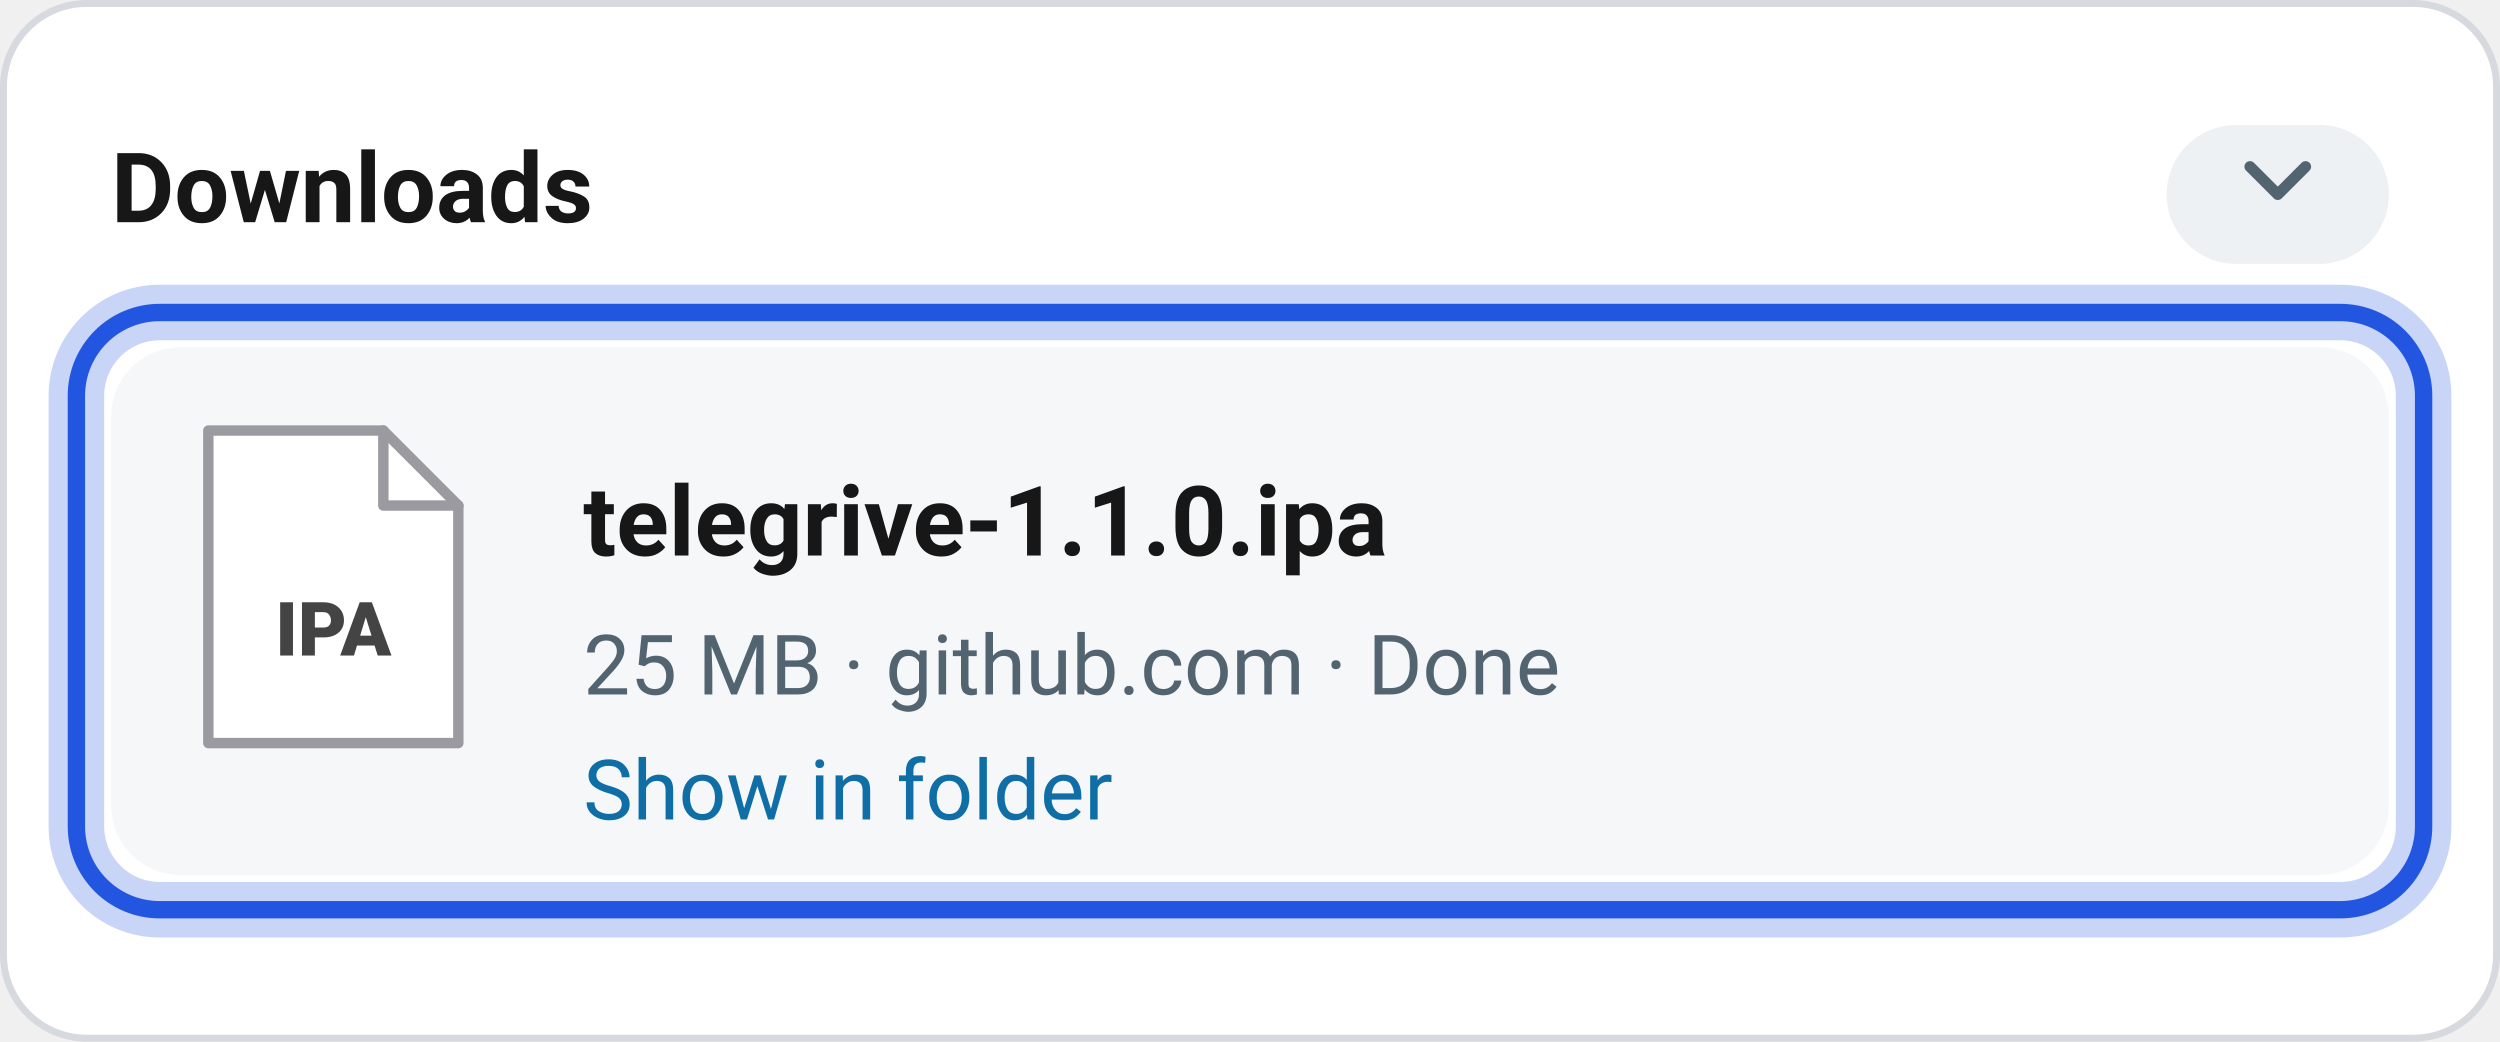
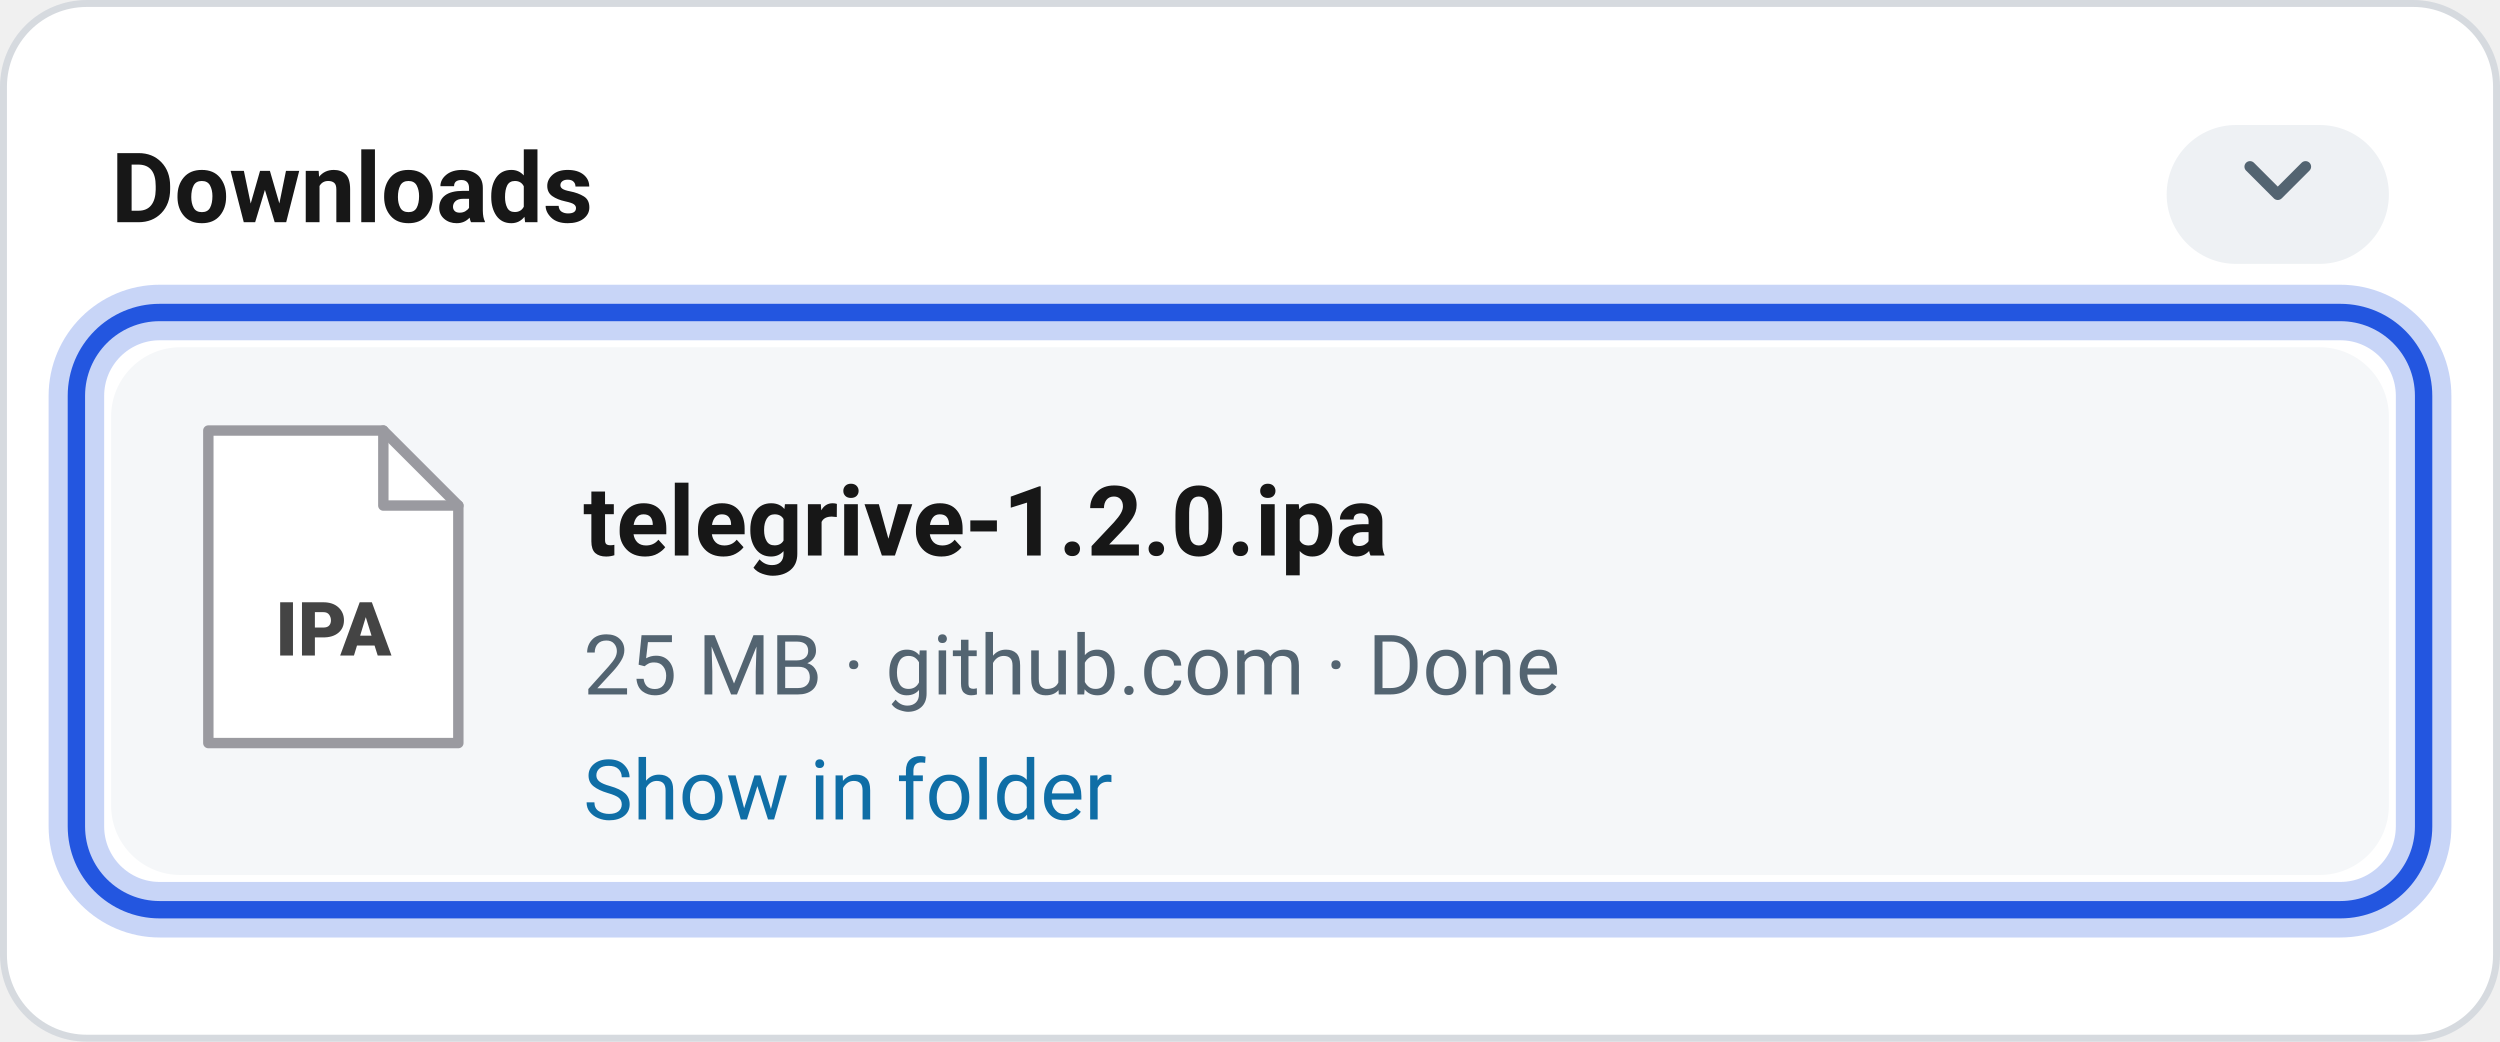
<svg xmlns="http://www.w3.org/2000/svg" viewBox="0 0 360 150" width="360" height="150" font-family="-apple-system, BlinkMacSystemFont, 'Segoe UI', Roboto, Helvetica, Arial, sans-serif">
  <defs>
    <filter id="sh" x="-20%" y="-20%" width="140%" height="160%">
      <feDropShadow dx="0" dy="6" stdDeviation="8" flood-opacity="0.28" />
    </filter>
  </defs>
  <rect x="0.5" y="0.5" width="359" height="149" rx="12" fill="#fff" stroke="#d6dadf" stroke-width="1" />
  <text x="16" y="32" font-size="14" fill="#171717" font-weight="700">Downloads</text>
  <rect x="312" y="18" width="32" height="20" rx="10" fill="#eef1f4" />
  <path d="M324 24 l4 4 l4 -4" fill="none" stroke="#536471" stroke-width="1.6" stroke-linecap="round" stroke-linejoin="round" />
  <rect x="16" y="50" width="328" height="76" rx="10" fill="#f5f7f9" />
  <path d="M30 62 h25.2 l10.8 10.8 v34.2 h-36 z" fill="#fff" stroke="#9a9aa0" stroke-width="1.5" stroke-linecap="round" stroke-linejoin="round" />
  <path d="M55.2 62 v10.8 h10.8" fill="none" stroke="#9a9aa0" stroke-width="1.5" stroke-linecap="round" stroke-linejoin="round" />
  <text x="48" y="94.4" font-size="10.8" fill="#444" font-weight="800" text-anchor="middle">IPA</text>
-   <text x="84" y="80" font-size="14" fill="#171717" font-weight="700">telegrive-1.1.0.ipa</text>
+   <text x="84" y="80" font-size="14" fill="#171717" font-weight="700">telegrive-1.2.0.ipa</text>
  <text x="84" y="100" font-size="12" fill="#536471">25 MB · github.com · Done</text>
  <text x="84" y="118" font-size="12" fill="#0f6ea6">Show in folder</text>
  <rect x="11" y="45" width="338" height="86" rx="12" fill="none" stroke="#2356E0" stroke-width="8" opacity="0.25" />
  <rect x="11" y="45" width="338" height="86" rx="12" fill="none" stroke="#2356E0" stroke-width="2.5" />
</svg>
